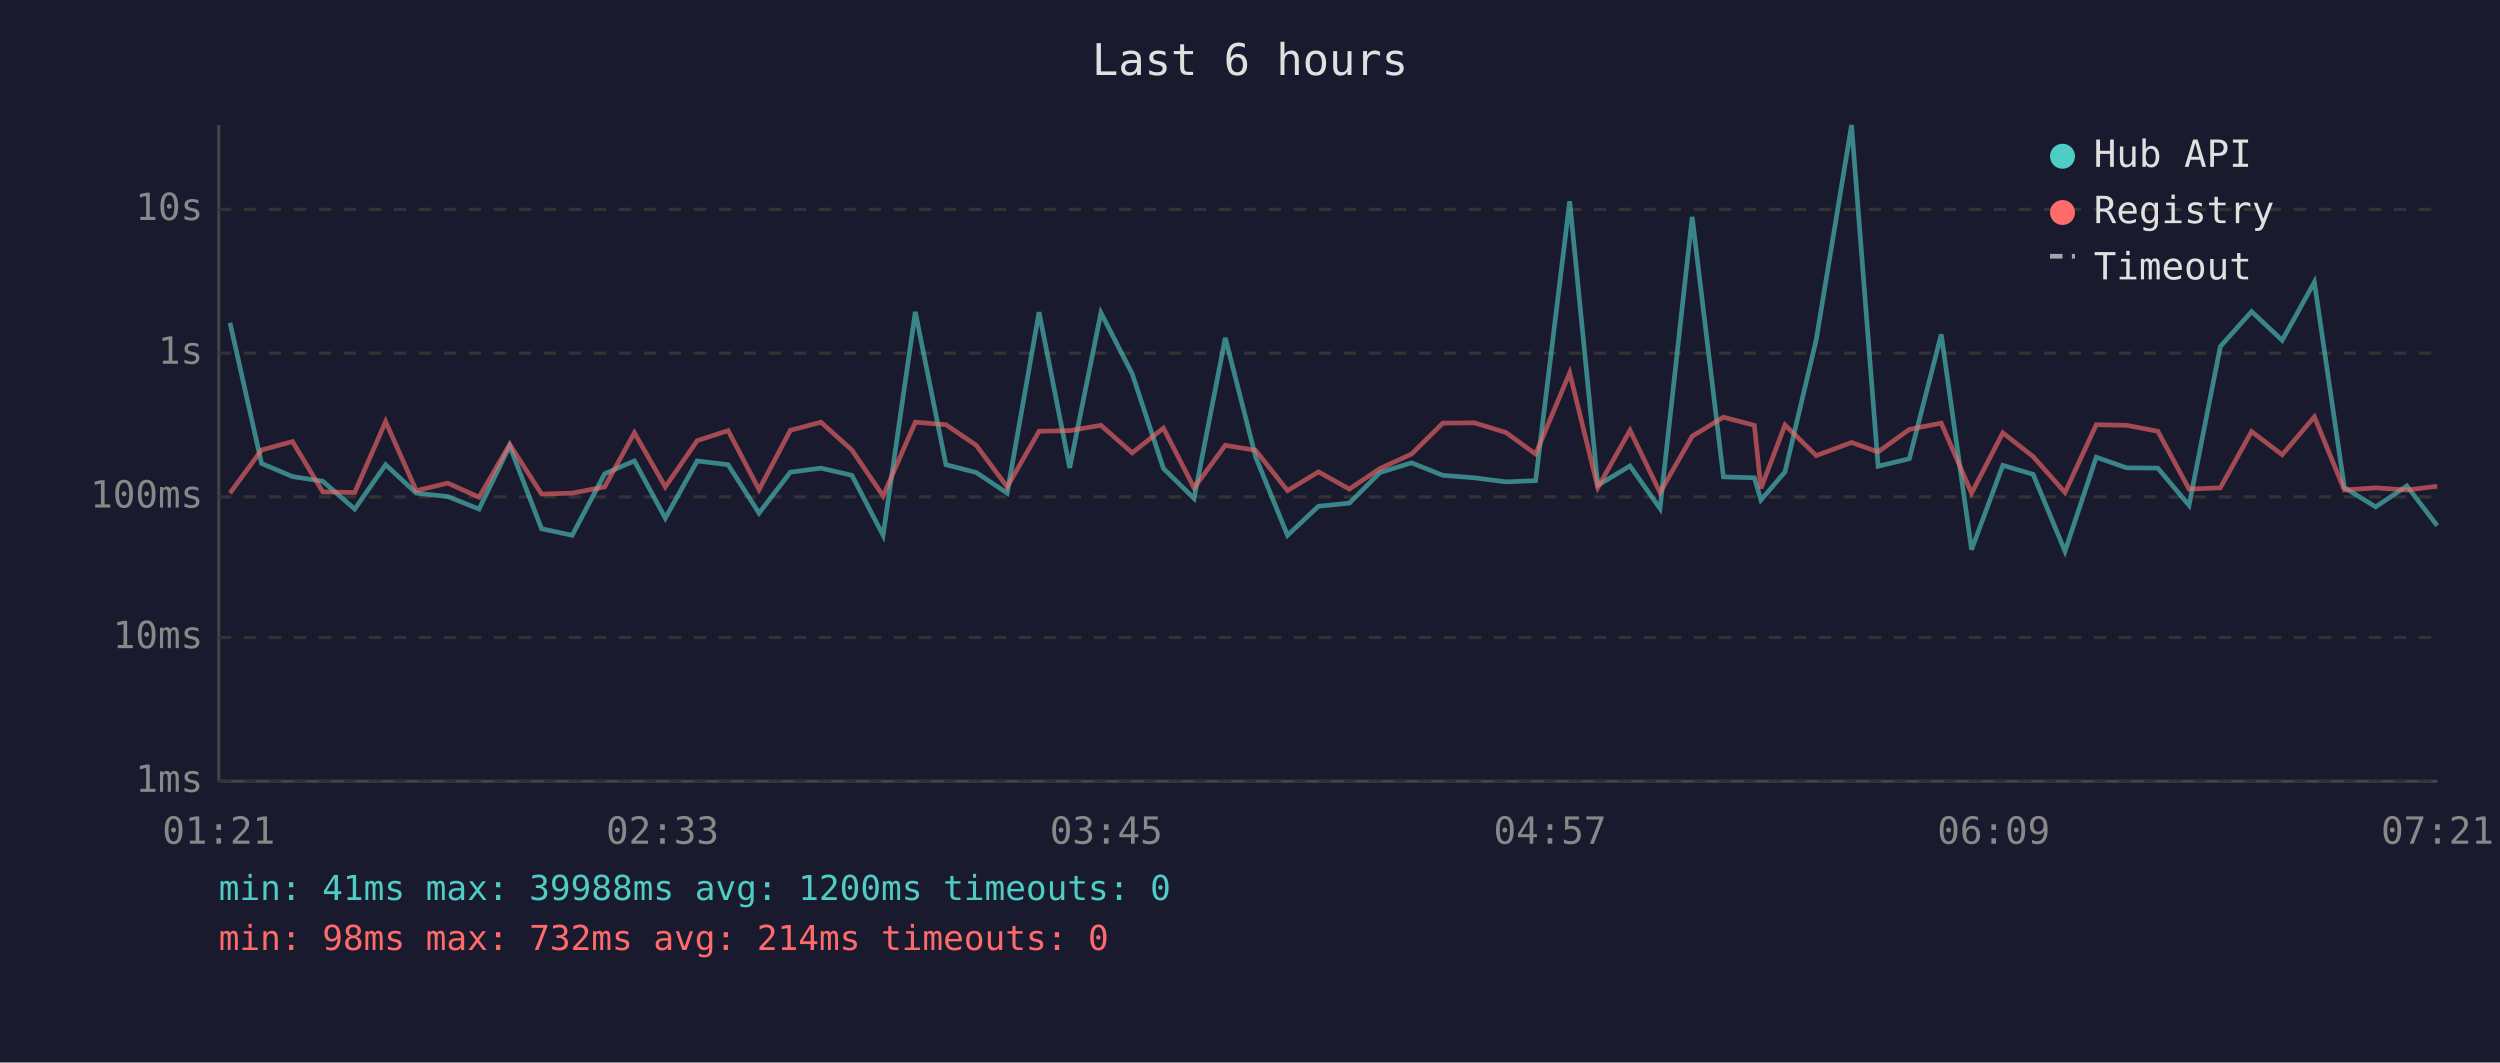
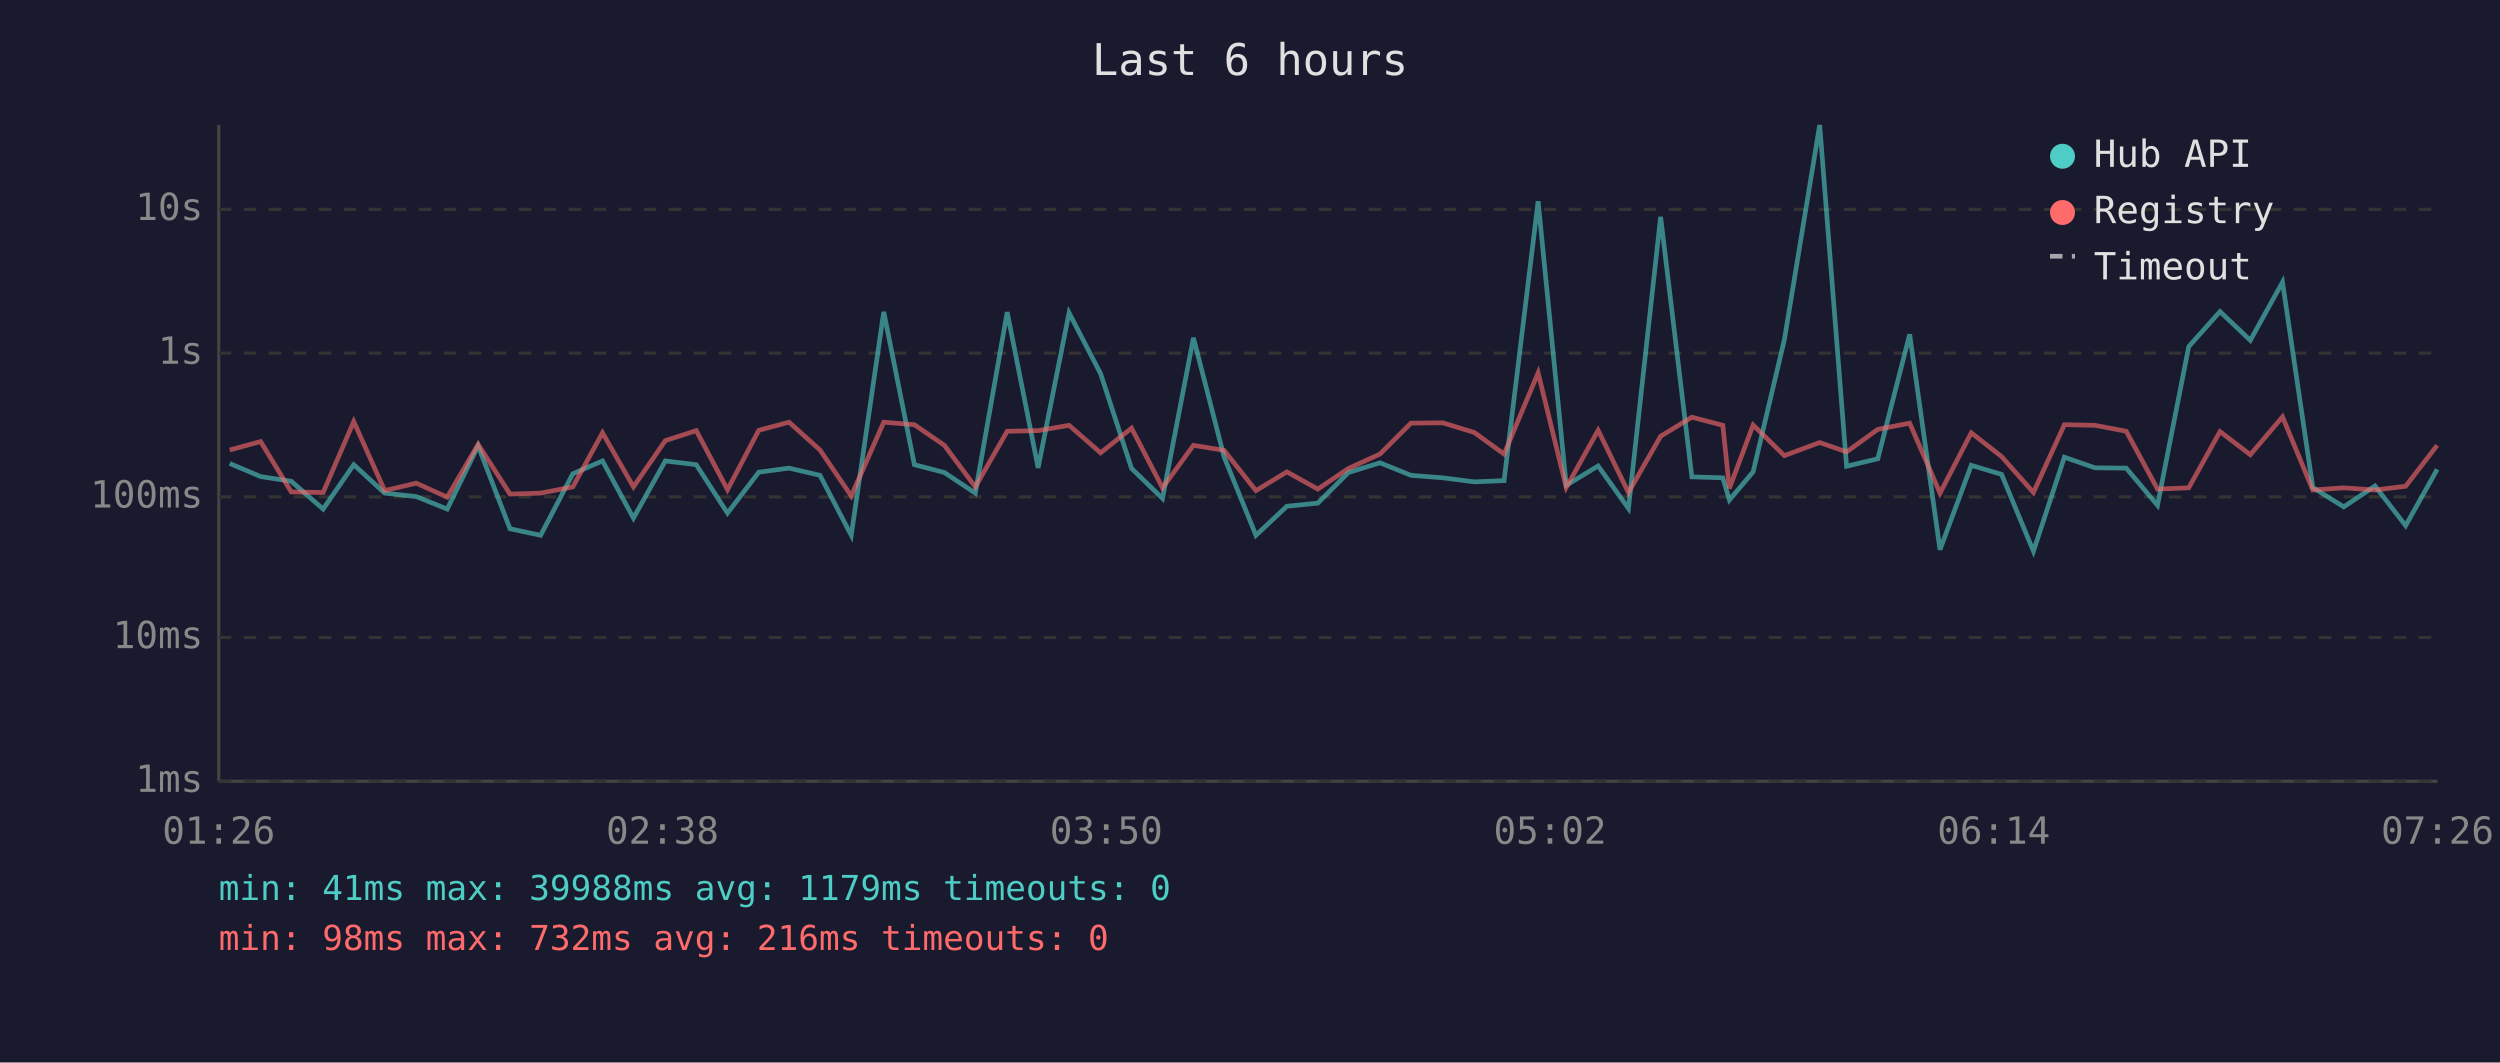
<svg xmlns="http://www.w3.org/2000/svg" viewBox="0 0 800 340" font-family="monospace" font-size="12">
  <rect width="800" height="340" fill="#1a1a2e" />
  <text x="400" y="24" fill="#e0e0e0" font-size="14" text-anchor="middle">Last 6 hours</text>
  <line x1="70" y1="40" x2="70" y2="250" stroke="#444" stroke-width="1" />
  <line x1="70" y1="250" x2="780" y2="250" stroke="#444" stroke-width="1" />
  <line x1="70" y1="250" x2="780" y2="250" stroke="#333" stroke-width="1" stroke-dasharray="4" />
  <text x="65" y="250" fill="#888" text-anchor="end" dominant-baseline="middle">1ms</text>
  <line x1="70" y1="204" x2="780" y2="204" stroke="#333" stroke-width="1" stroke-dasharray="4" />
  <text x="65" y="204" fill="#888" text-anchor="end" dominant-baseline="middle">10ms</text>
  <line x1="70" y1="159" x2="780" y2="159" stroke="#333" stroke-width="1" stroke-dasharray="4" />
  <text x="65" y="159" fill="#888" text-anchor="end" dominant-baseline="middle">100ms</text>
  <line x1="70" y1="113" x2="780" y2="113" stroke="#333" stroke-width="1" stroke-dasharray="4" />
  <text x="65" y="113" fill="#888" text-anchor="end" dominant-baseline="middle">1s</text>
  <line x1="70" y1="67" x2="780" y2="67" stroke="#333" stroke-width="1" stroke-dasharray="4" />
  <text x="65" y="67" fill="#888" text-anchor="end" dominant-baseline="middle">10s</text>
-   <text x="70" y="270" fill="#888" text-anchor="middle">01:21</text>
-   <text x="212" y="270" fill="#888" text-anchor="middle">02:33</text>
-   <text x="354" y="270" fill="#888" text-anchor="middle">03:45</text>
-   <text x="496" y="270" fill="#888" text-anchor="middle">04:57</text>
-   <text x="638" y="270" fill="#888" text-anchor="middle">06:09</text>
-   <text x="780" y="270" fill="#888" text-anchor="middle">07:21</text>
-   <polyline points="73.6,103.3 83.7,148.3 93.6,152.5 103.3,154.0 113.5,162.9 123.4,148.7 133.2,157.8 143.3,158.9 153.3,162.9 163.1,142.7 173.3,169.2 183.1,171.3 193.5,151.6 203.0,147.5 212.9,165.8 223.1,147.5 233.0,148.7 242.9,164.2 252.9,151.1 262.7,149.8 272.6,152.1 282.6,171.3 292.9,99.8 302.7,148.7 312.4,151.2 322.3,157.8 332.5,99.9 342.3,149.7 352.3,100.1 362.3,119.6 372.3,149.9 382.1,159.5 392.1,108.1 401.8,146.2 412.0,171.3 421.9,162.0 431.8,161.0 441.6,151.2 451.7,148.1 461.7,152.1 471.8,152.9 481.9,154.2 491.4,153.8 502.3,64.4 511.3,155.3 521.6,149.1 531.2,162.7 541.5,69.4 551.5,152.6 561.4,152.9 563.5,160.0 571.2,151.0 581.2,108.7 592.5,40.0 601.0,149.2 611.0,146.8 621.2,107.0 630.9,175.9 640.9,148.9 650.6,151.8 660.8,176.4 670.8,146.3 680.5,149.7 690.5,149.8 700.5,161.7 710.5,110.9 720.5,99.7 730.3,108.9 740.6,90.3 750.2,156.0 760.2,162.2 770.2,155.5 779.9,168.2" fill="none" stroke="#4ecdc4" stroke-width="1.5" opacity="0.6" />
-   <polyline points="73.6,157.8 83.7,144.0 93.6,141.3 103.3,157.4 113.5,157.6 123.4,134.9 133.2,157.0 143.3,154.6 153.3,159.1 163.1,142.2 173.3,158.1 183.1,157.8 193.5,155.8 203.0,138.5 212.9,155.8 223.1,141.0 233.0,137.8 242.9,156.7 252.9,137.7 262.7,135.1 272.6,144.0 282.6,158.7 292.9,135.1 302.7,135.9 312.4,142.5 322.3,155.8 332.5,138.0 342.3,137.8 352.3,136.1 362.3,144.9 372.3,137.0 382.1,156.1 392.1,142.5 401.8,144.1 412.0,157.0 421.9,151.0 431.8,156.5 441.6,149.9 451.7,145.3 461.7,135.4 471.8,135.3 481.9,138.4 491.4,145.3 502.3,119.3 511.3,156.0 521.6,137.7 531.2,157.6 541.5,139.6 551.5,133.5 561.4,136.1 563.5,156.3 571.2,136.0 581.2,145.8 592.5,141.6 601.0,144.6 611.0,137.4 621.2,135.4 630.9,157.8 640.9,138.5 650.6,146.1 660.8,157.6 670.8,135.9 680.5,136.1 690.5,138.0 700.5,156.5 710.5,156.1 720.5,138.1 730.3,145.5 740.6,133.4 750.2,156.8 760.2,156.1 770.2,156.8 779.9,155.6" fill="none" stroke="#ff6b6b" stroke-width="1.5" opacity="0.6" />
+   <text x="70" y="270" fill="#888" text-anchor="middle">01:26</text>
+   <text x="212" y="270" fill="#888" text-anchor="middle">02:38</text>
+   <text x="354" y="270" fill="#888" text-anchor="middle">03:50</text>
+   <text x="496" y="270" fill="#888" text-anchor="middle">05:02</text>
+   <text x="638" y="270" fill="#888" text-anchor="middle">06:14</text>
+   <text x="780" y="270" fill="#888" text-anchor="middle">07:26</text>
+   <polyline points="73.5,148.3 83.4,152.5 93.2,154.0 103.4,162.9 113.2,148.7 123.1,157.8 133.2,158.9 143.1,162.9 153.0,142.7 163.2,169.2 173.0,171.3 183.3,151.6 192.8,147.5 202.7,165.8 212.9,147.5 222.8,148.7 232.8,164.2 242.8,151.1 252.5,149.8 262.4,152.1 272.4,171.3 282.8,99.8 292.6,148.7 302.2,151.2 312.1,157.8 322.3,99.9 332.2,149.7 342.1,100.1 352.2,119.6 362.1,149.9 372.0,159.5 381.9,108.1 391.7,146.2 401.9,171.3 411.8,162.0 421.7,161.0 431.5,151.2 441.6,148.1 451.5,152.1 461.7,152.9 471.8,154.2 481.3,153.8 492.2,64.4 501.2,155.3 511.4,149.1 521.1,162.7 531.4,69.4 541.4,152.6 551.3,152.9 553.4,160.0 561.0,151.0 571.0,108.7 582.3,40.0 590.9,149.2 600.9,146.8 611.1,107.0 620.8,175.9 630.8,148.9 640.5,151.8 650.7,176.4 660.6,146.3 670.4,149.7 680.4,149.8 690.4,161.7 700.4,110.9 710.4,99.7 720.1,108.9 730.4,90.3 740.1,156.0 750.0,162.2 760.0,155.5 769.8,168.2 779.9,150.2" fill="none" stroke="#4ecdc4" stroke-width="1.5" opacity="0.6" />
+   <polyline points="73.5,144.0 83.4,141.3 93.2,157.4 103.4,157.6 113.2,134.9 123.1,157.0 133.2,154.6 143.1,159.1 153.0,142.2 163.2,158.1 173.0,157.8 183.3,155.8 192.8,138.5 202.7,155.8 212.9,141.0 222.8,137.8 232.8,156.7 242.8,137.7 252.5,135.1 262.4,144.0 272.4,158.7 282.8,135.1 292.6,135.9 302.2,142.5 312.1,155.8 322.3,138.0 332.2,137.8 342.1,136.1 352.2,144.9 362.1,137.0 372.0,156.1 381.9,142.5 391.7,144.1 401.9,157.0 411.8,151.0 421.7,156.5 431.5,149.9 441.6,145.3 451.5,135.4 461.7,135.3 471.8,138.4 481.3,145.3 492.2,119.3 501.2,156.0 511.4,137.7 521.1,157.6 531.4,139.6 541.4,133.5 551.3,136.1 553.4,156.3 561.0,136.0 571.0,145.8 582.3,141.6 590.9,144.6 600.9,137.4 611.1,135.4 620.8,157.8 630.8,138.5 640.5,146.1 650.7,157.6 660.6,135.9 670.4,136.1 680.4,138.0 690.4,156.5 700.4,156.1 710.4,138.1 720.1,145.5 730.4,133.4 740.1,156.8 750.0,156.1 760.0,156.8 769.8,155.6 779.9,142.5" fill="none" stroke="#ff6b6b" stroke-width="1.5" opacity="0.6" />
  <circle cx="660" cy="50" r="4" fill="#4ecdc4" />
  <text x="670" y="50" fill="#e0e0e0" dominant-baseline="middle">Hub API</text>
  <circle cx="660" cy="68" r="4" fill="#ff6b6b" />
  <text x="670" y="68" fill="#e0e0e0" dominant-baseline="middle">Registry</text>
  <line x1="656" y1="82" x2="664" y2="82" stroke="#e0e0e0" stroke-width="1.5" stroke-dasharray="4,3" opacity="0.7" />
  <text x="670" y="86" fill="#e0e0e0" dominant-baseline="middle">Timeout</text>
-   <text x="70" y="288" fill="#4ecdc4" font-size="11">min: 41ms  max: 39988ms  avg: 1200ms  timeouts: 0</text>
-   <text x="70" y="304" fill="#ff6b6b" font-size="11">min: 98ms  max: 732ms  avg: 214ms  timeouts: 0</text>
+   <text x="70" y="288" fill="#4ecdc4" font-size="11">min: 41ms  max: 39988ms  avg: 1179ms  timeouts: 0</text>
+   <text x="70" y="304" fill="#ff6b6b" font-size="11">min: 98ms  max: 732ms  avg: 216ms  timeouts: 0</text>
</svg>
